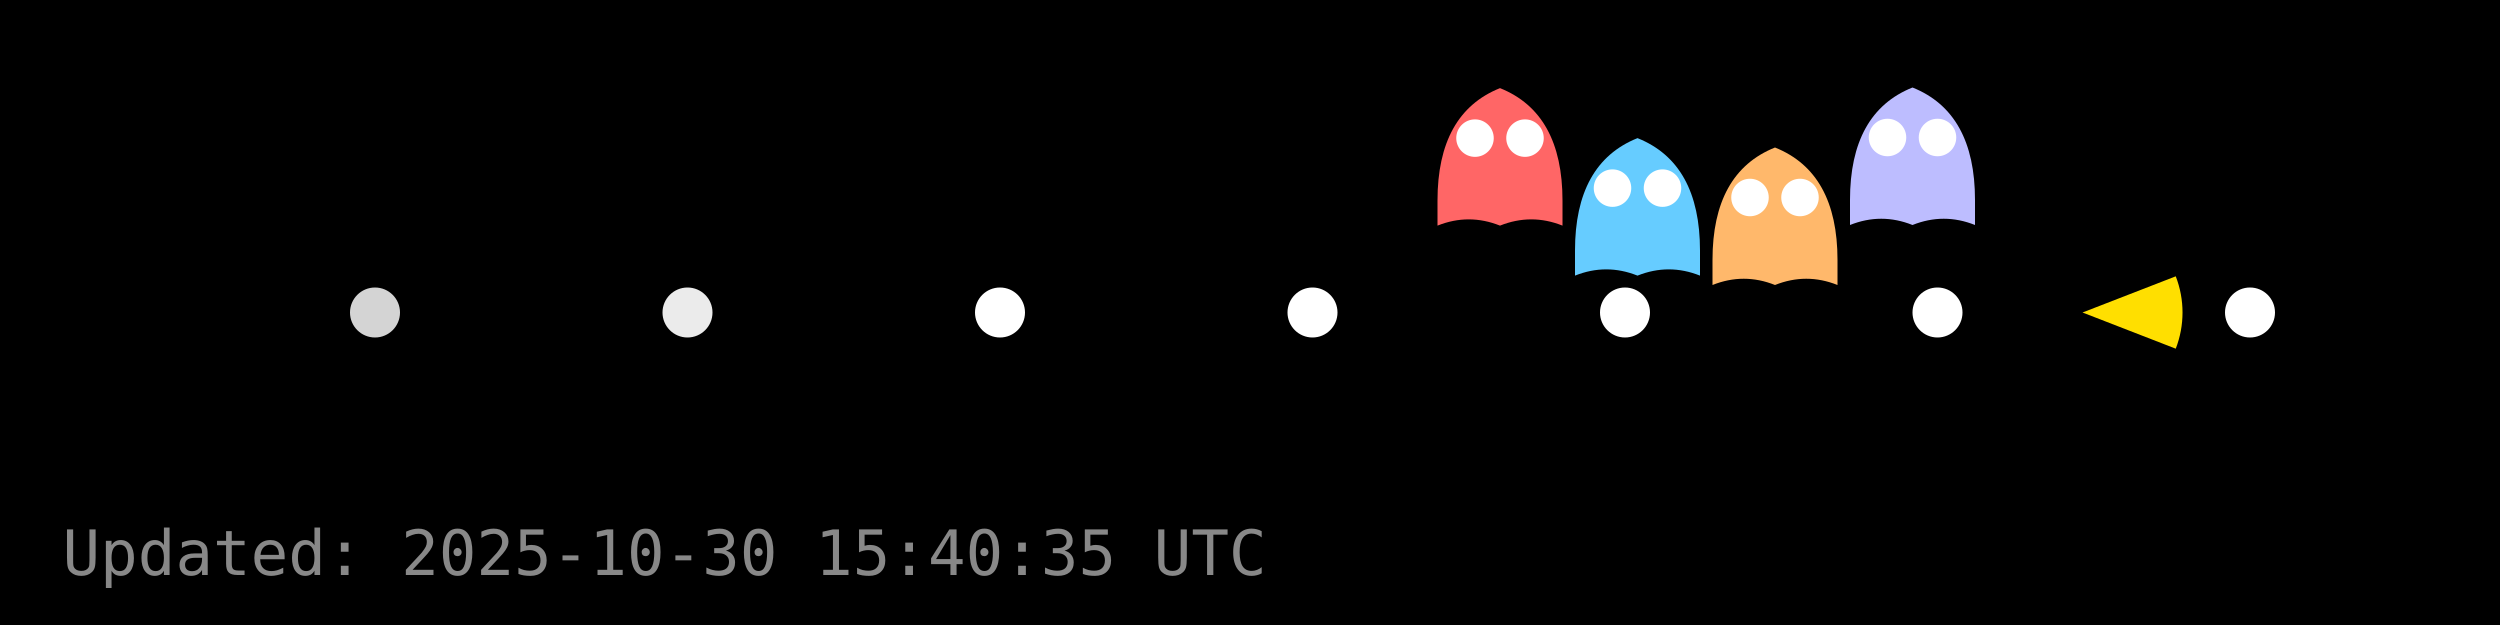
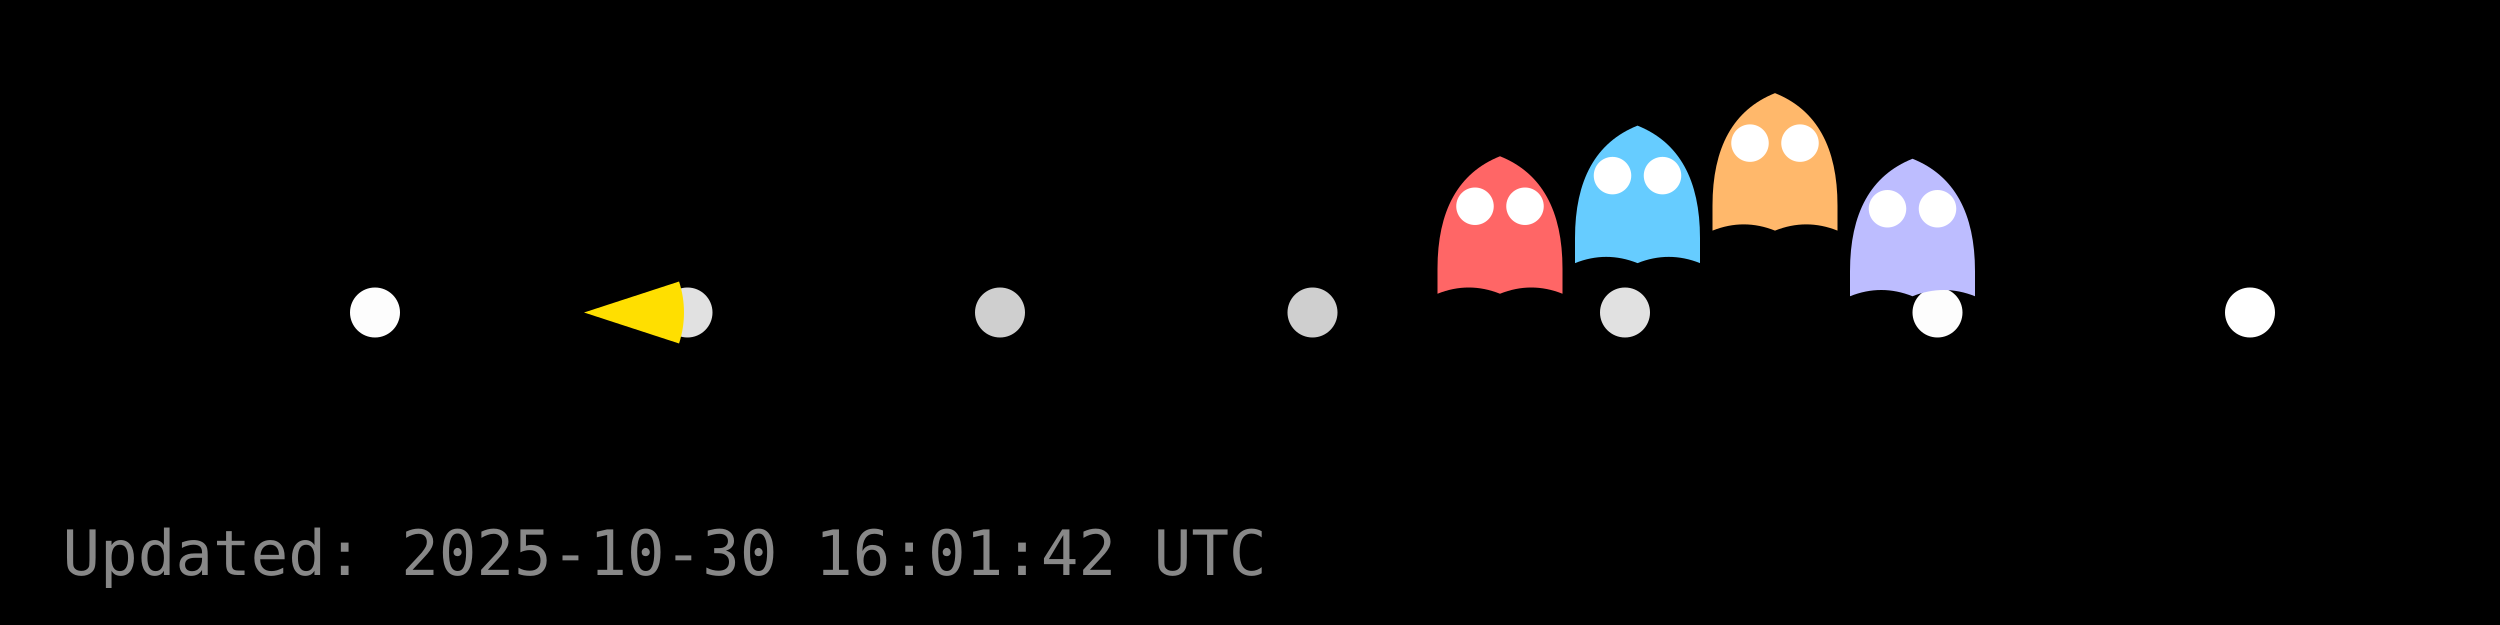
<svg xmlns="http://www.w3.org/2000/svg" width="400" height="100" viewBox="0 0 400 100">
  <rect width="400" height="100" fill="#000000" />
  <g id="dots" fill="#FFFFFF">
-     <circle cx="60.0" cy="50.0" r="4" fill="#FFFFFF" fill-opacity="0.83" />
-     <circle cx="110.0" cy="50.0" r="4" fill="#FFFFFF" fill-opacity="0.92" />
-     <circle cx="160.0" cy="50.0" r="4" fill="#FFFFFF" fill-opacity="1.00" />
-     <circle cx="210.0" cy="50.0" r="4" fill="#FFFFFF" fill-opacity="1.00" />
-     <circle cx="260.0" cy="50.0" r="4" fill="#FFFFFF" fill-opacity="1.00" />
-     <circle cx="310.0" cy="50.0" r="4" fill="#FFFFFF" fill-opacity="1.00" />
+     <circle cx="60.0" cy="50.0" r="4" fill="#FFFFFF" fill-opacity="0.99" />
+     <circle cx="110.0" cy="50.0" r="4" fill="#FFFFFF" fill-opacity="0.88" />
+     <circle cx="160.0" cy="50.0" r="4" fill="#FFFFFF" fill-opacity="0.81" />
+     <circle cx="210.0" cy="50.0" r="4" fill="#FFFFFF" fill-opacity="0.81" />
+     <circle cx="260.0" cy="50.0" r="4" fill="#FFFFFF" fill-opacity="0.88" />
+     <circle cx="310.0" cy="50.0" r="4" fill="#FFFFFF" fill-opacity="0.99" />
    <circle cx="360.0" cy="50.0" r="4" fill="#FFFFFF" fill-opacity="1.00" />
  </g>
  <g id="ghosts">
-     <g transform="translate(240.0,26.1)">
+     <g transform="translate(240.0,37.0)">
      <path d="M-10,6 Q-10,-8 0,-12 Q10,-8 10,6 V10 Q5,8 0,10 Q-5,8 -10,10 Z" fill="#FF6666" />
      <circle cx="-4" cy="-4" r="3" fill="#fff" />
      <circle cx="4" cy="-4" r="3" fill="#fff" />
    </g>
-     <g transform="translate(262.0,34.1)">
+     <g transform="translate(262.0,32.1)">
      <path d="M-10,6 Q-10,-8 0,-12 Q10,-8 10,6 V10 Q5,8 0,10 Q-5,8 -10,10 Z" fill="#66CCFF" />
      <circle cx="-4" cy="-4" r="3" fill="#fff" />
      <circle cx="4" cy="-4" r="3" fill="#fff" />
    </g>
-     <g transform="translate(284.0,35.6)">
+     <g transform="translate(284.0,26.9)">
      <path d="M-10,6 Q-10,-8 0,-12 Q10,-8 10,6 V10 Q5,8 0,10 Q-5,8 -10,10 Z" fill="#FFB86B" />
      <circle cx="-4" cy="-4" r="3" fill="#fff" />
      <circle cx="4" cy="-4" r="3" fill="#fff" />
    </g>
-     <g transform="translate(306.0,26.0)">
+     <g transform="translate(306.0,37.4)">
      <path d="M-10,6 Q-10,-8 0,-12 Q10,-8 10,6 V10 Q5,8 0,10 Q-5,8 -10,10 Z" fill="#BDBDFF" />
      <circle cx="-4" cy="-4" r="3" fill="#fff" />
      <circle cx="4" cy="-4" r="3" fill="#fff" />
    </g>
  </g>
  <g id="pacman">
-     <path d="M 333.20,50.00 L 348.12,44.21 A 16,16 0 0,1 348.12,55.79 Z" fill="#FFDF00" stroke="none" />
-     <circle cx="339.20" cy="44.00" r="2" fill="#000" />
+     <path d="M 93.44,50.00 L 108.65,45.04 A 16,16 0 0,1 108.65,54.96 Z" fill="#FFDF00" stroke="none" />
+     <circle cx="99.44" cy="44.00" r="2" fill="#000" />
    <animateTransform href="#pacman" attributeName="transform" type="translate" from="0 0" to="0 0" dur="0.0s" repeatCount="1" />
  </g>
-   <text x="10" y="92" fill="#888" font-family="monospace" font-size="10">Updated: 2025-10-30 15:40:35 UTC</text>
+   <text x="10" y="92" fill="#888" font-family="monospace" font-size="10">Updated: 2025-10-30 16:01:42 UTC</text>
</svg>
